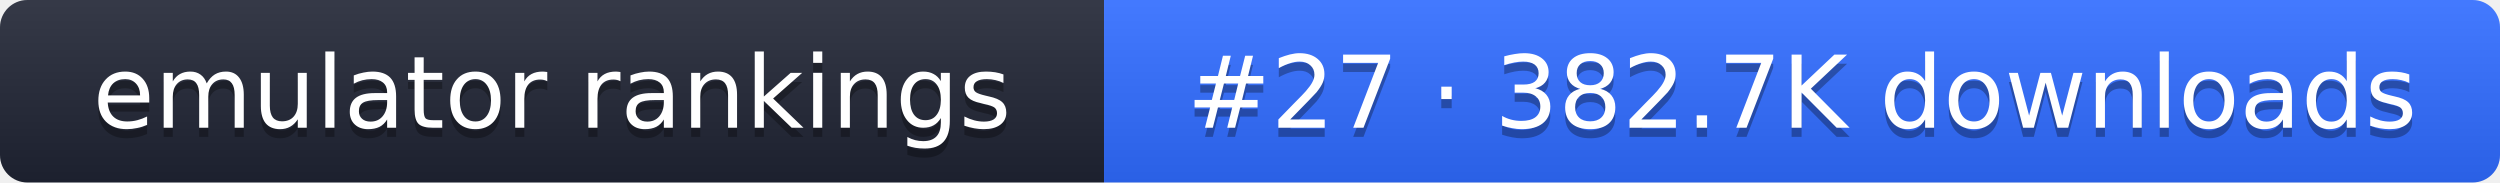
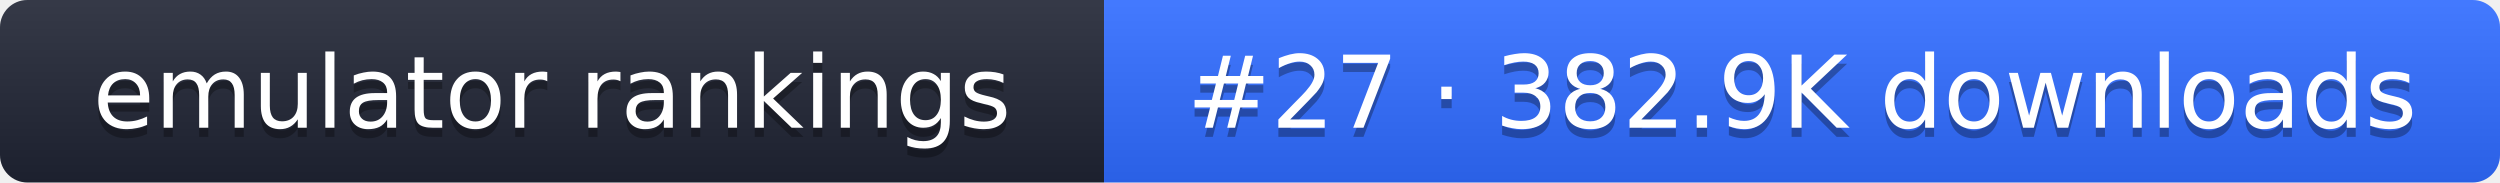
- <svg xmlns="http://www.w3.org/2000/svg" width="274" height="20" role="img" aria-label="emulator rankings: #27 · 382.7K downloads">
+ <svg xmlns="http://www.w3.org/2000/svg" width="274" height="20" role="img" aria-label="emulator rankings: #27 · 382.9K downloads">
  <linearGradient id="g" x2="0" y2="100%">
    <stop offset="0" stop-color="#fff" stop-opacity=".1" />
    <stop offset="1" stop-opacity=".1" />
  </linearGradient>
  <clipPath id="r">
    <rect width="274" height="20" rx="3" fill="#fff" />
  </clipPath>
  <g clip-path="url(#r)">
    <rect width="121" height="20" fill="#1f2433" />
    <rect x="121" width="153" height="20" fill="#2f6bff" />
    <rect width="274" height="20" fill="url(#g)" />
  </g>
  <g fill="#fff" text-anchor="middle" font-family="Verdana,DejaVu Sans,sans-serif" font-size="11">
    <text x="60.5" y="15" fill="#010101" fill-opacity=".3">emulator rankings</text>
    <text x="60.5" y="14">emulator rankings</text>
-     <text x="197.5" y="15" fill="#010101" fill-opacity=".3">#27 · 382.7K downloads</text>
-     <text x="197.5" y="14">#27 · 382.7K downloads</text>
+     <text x="197.5" y="15" fill="#010101" fill-opacity=".3">#27 · 382.9K downloads</text>
+     <text x="197.5" y="14">#27 · 382.9K downloads</text>
  </g>
</svg>
